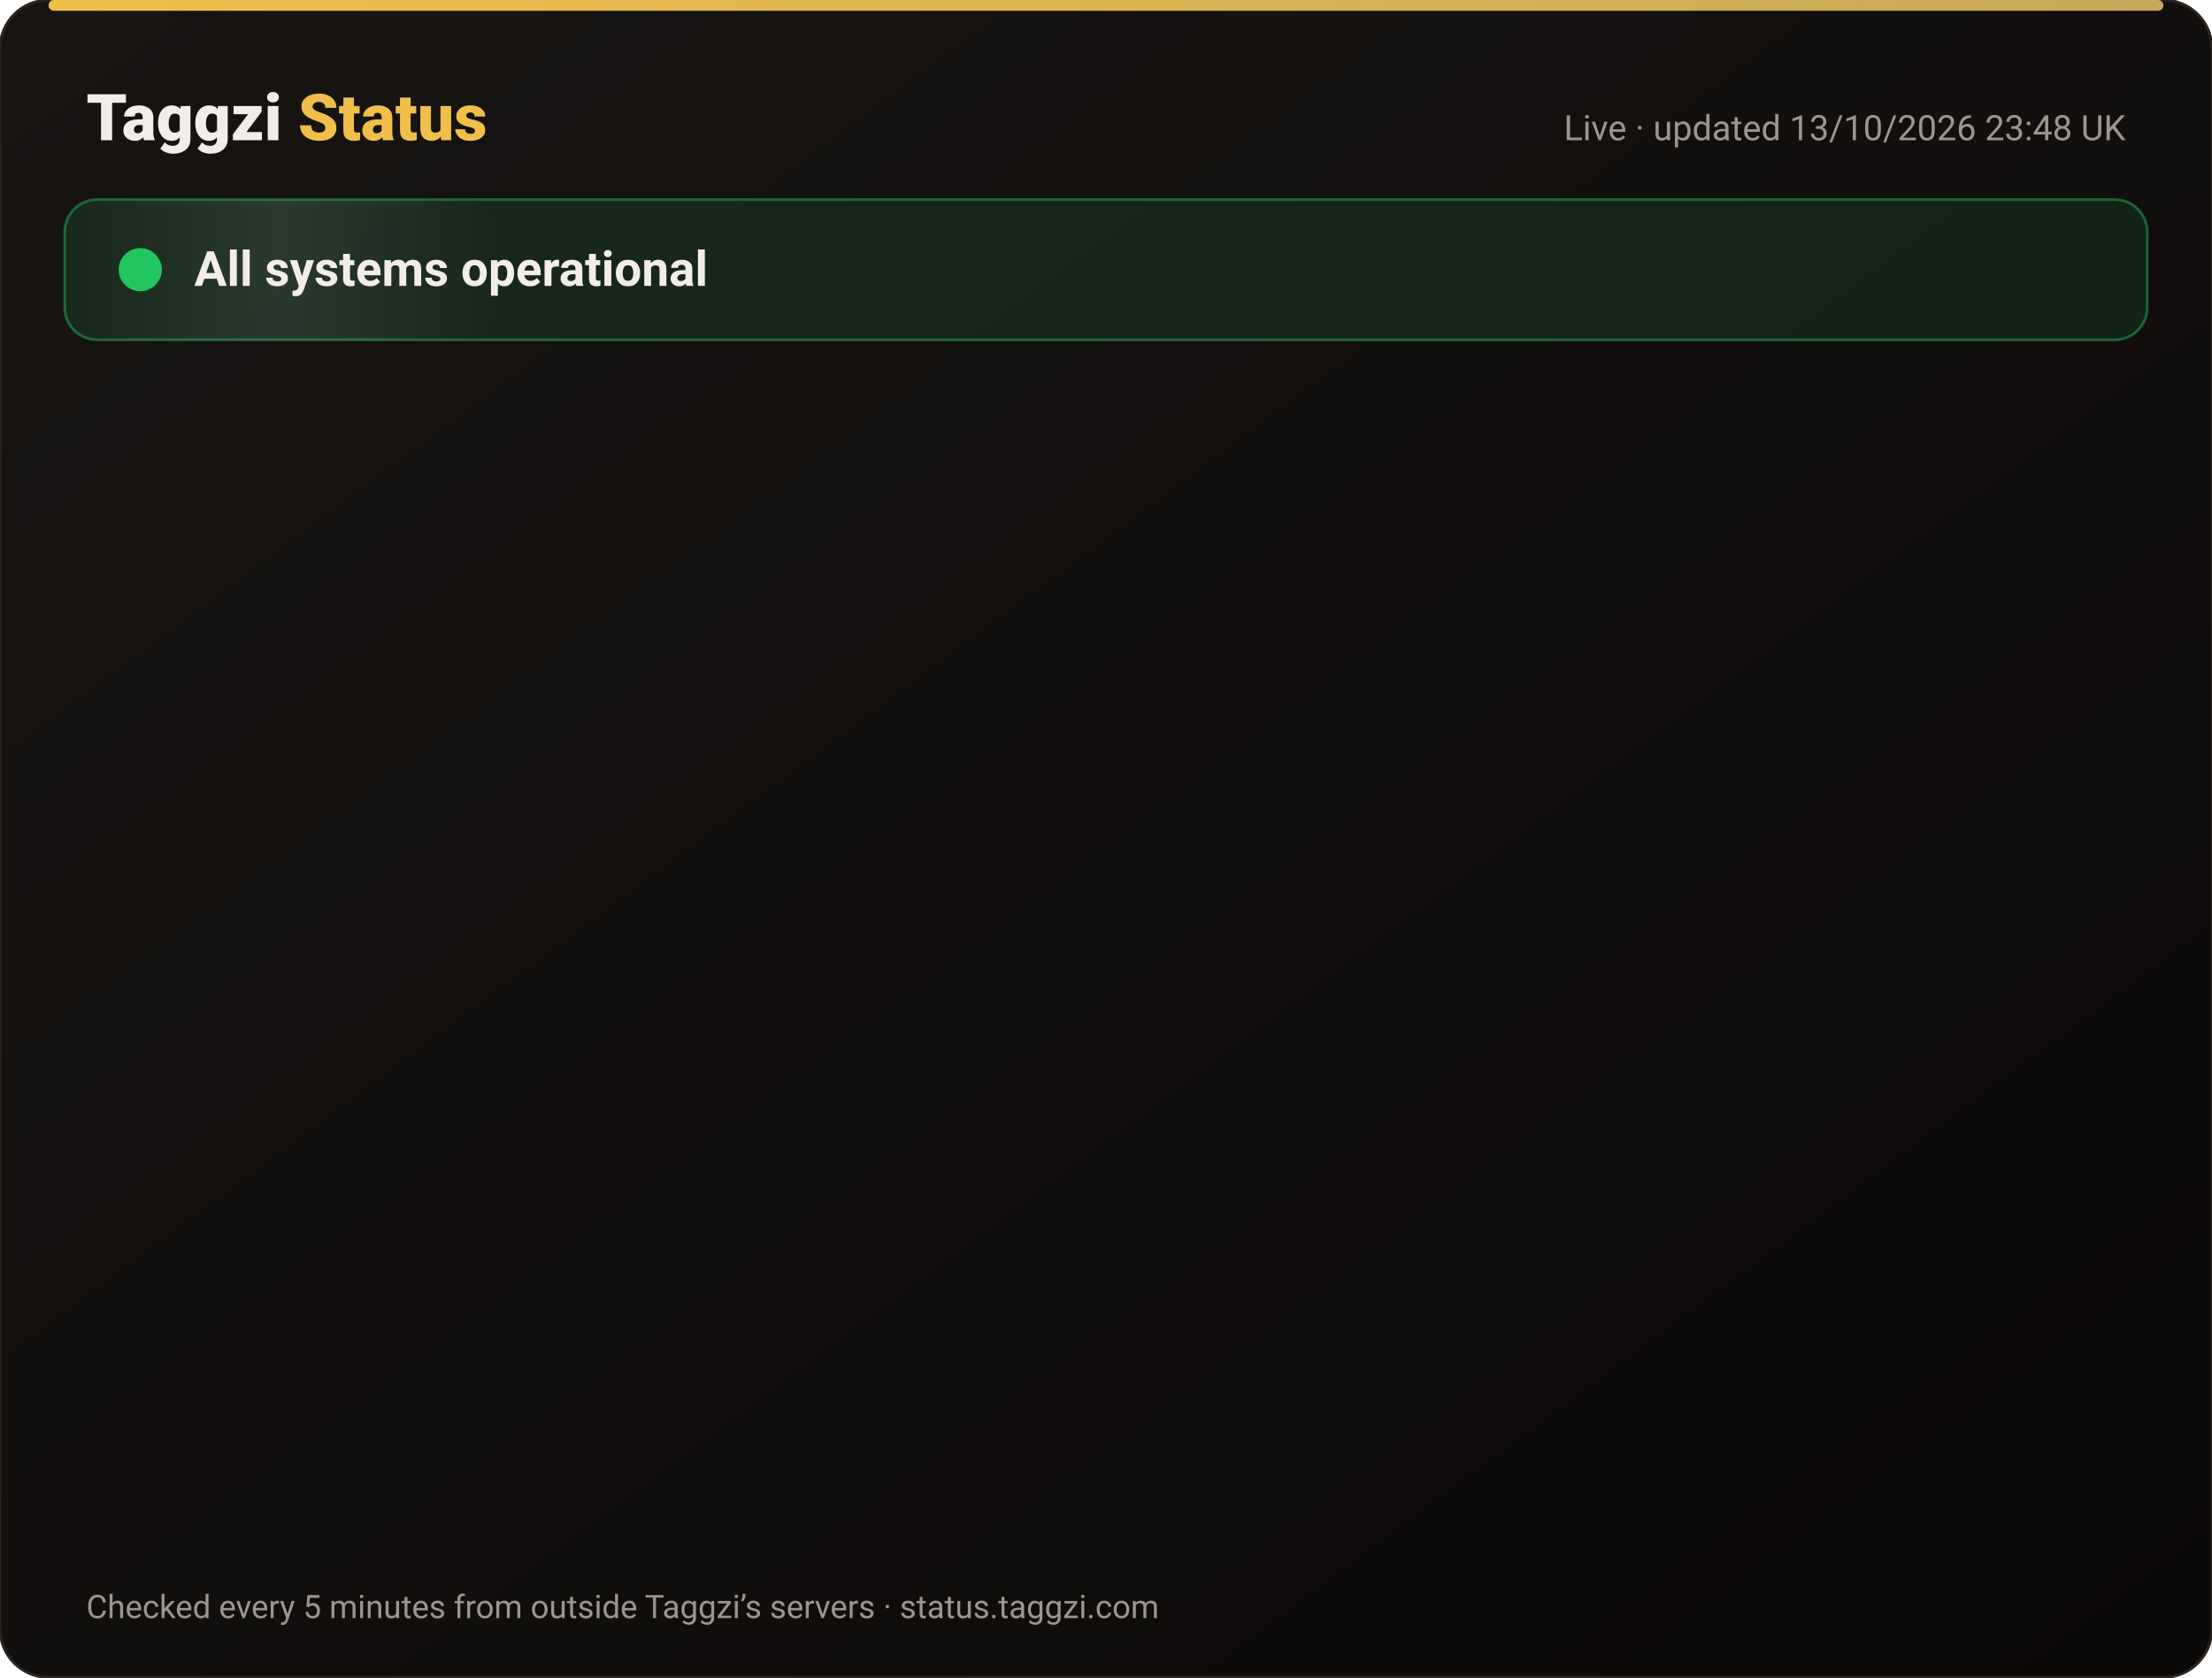
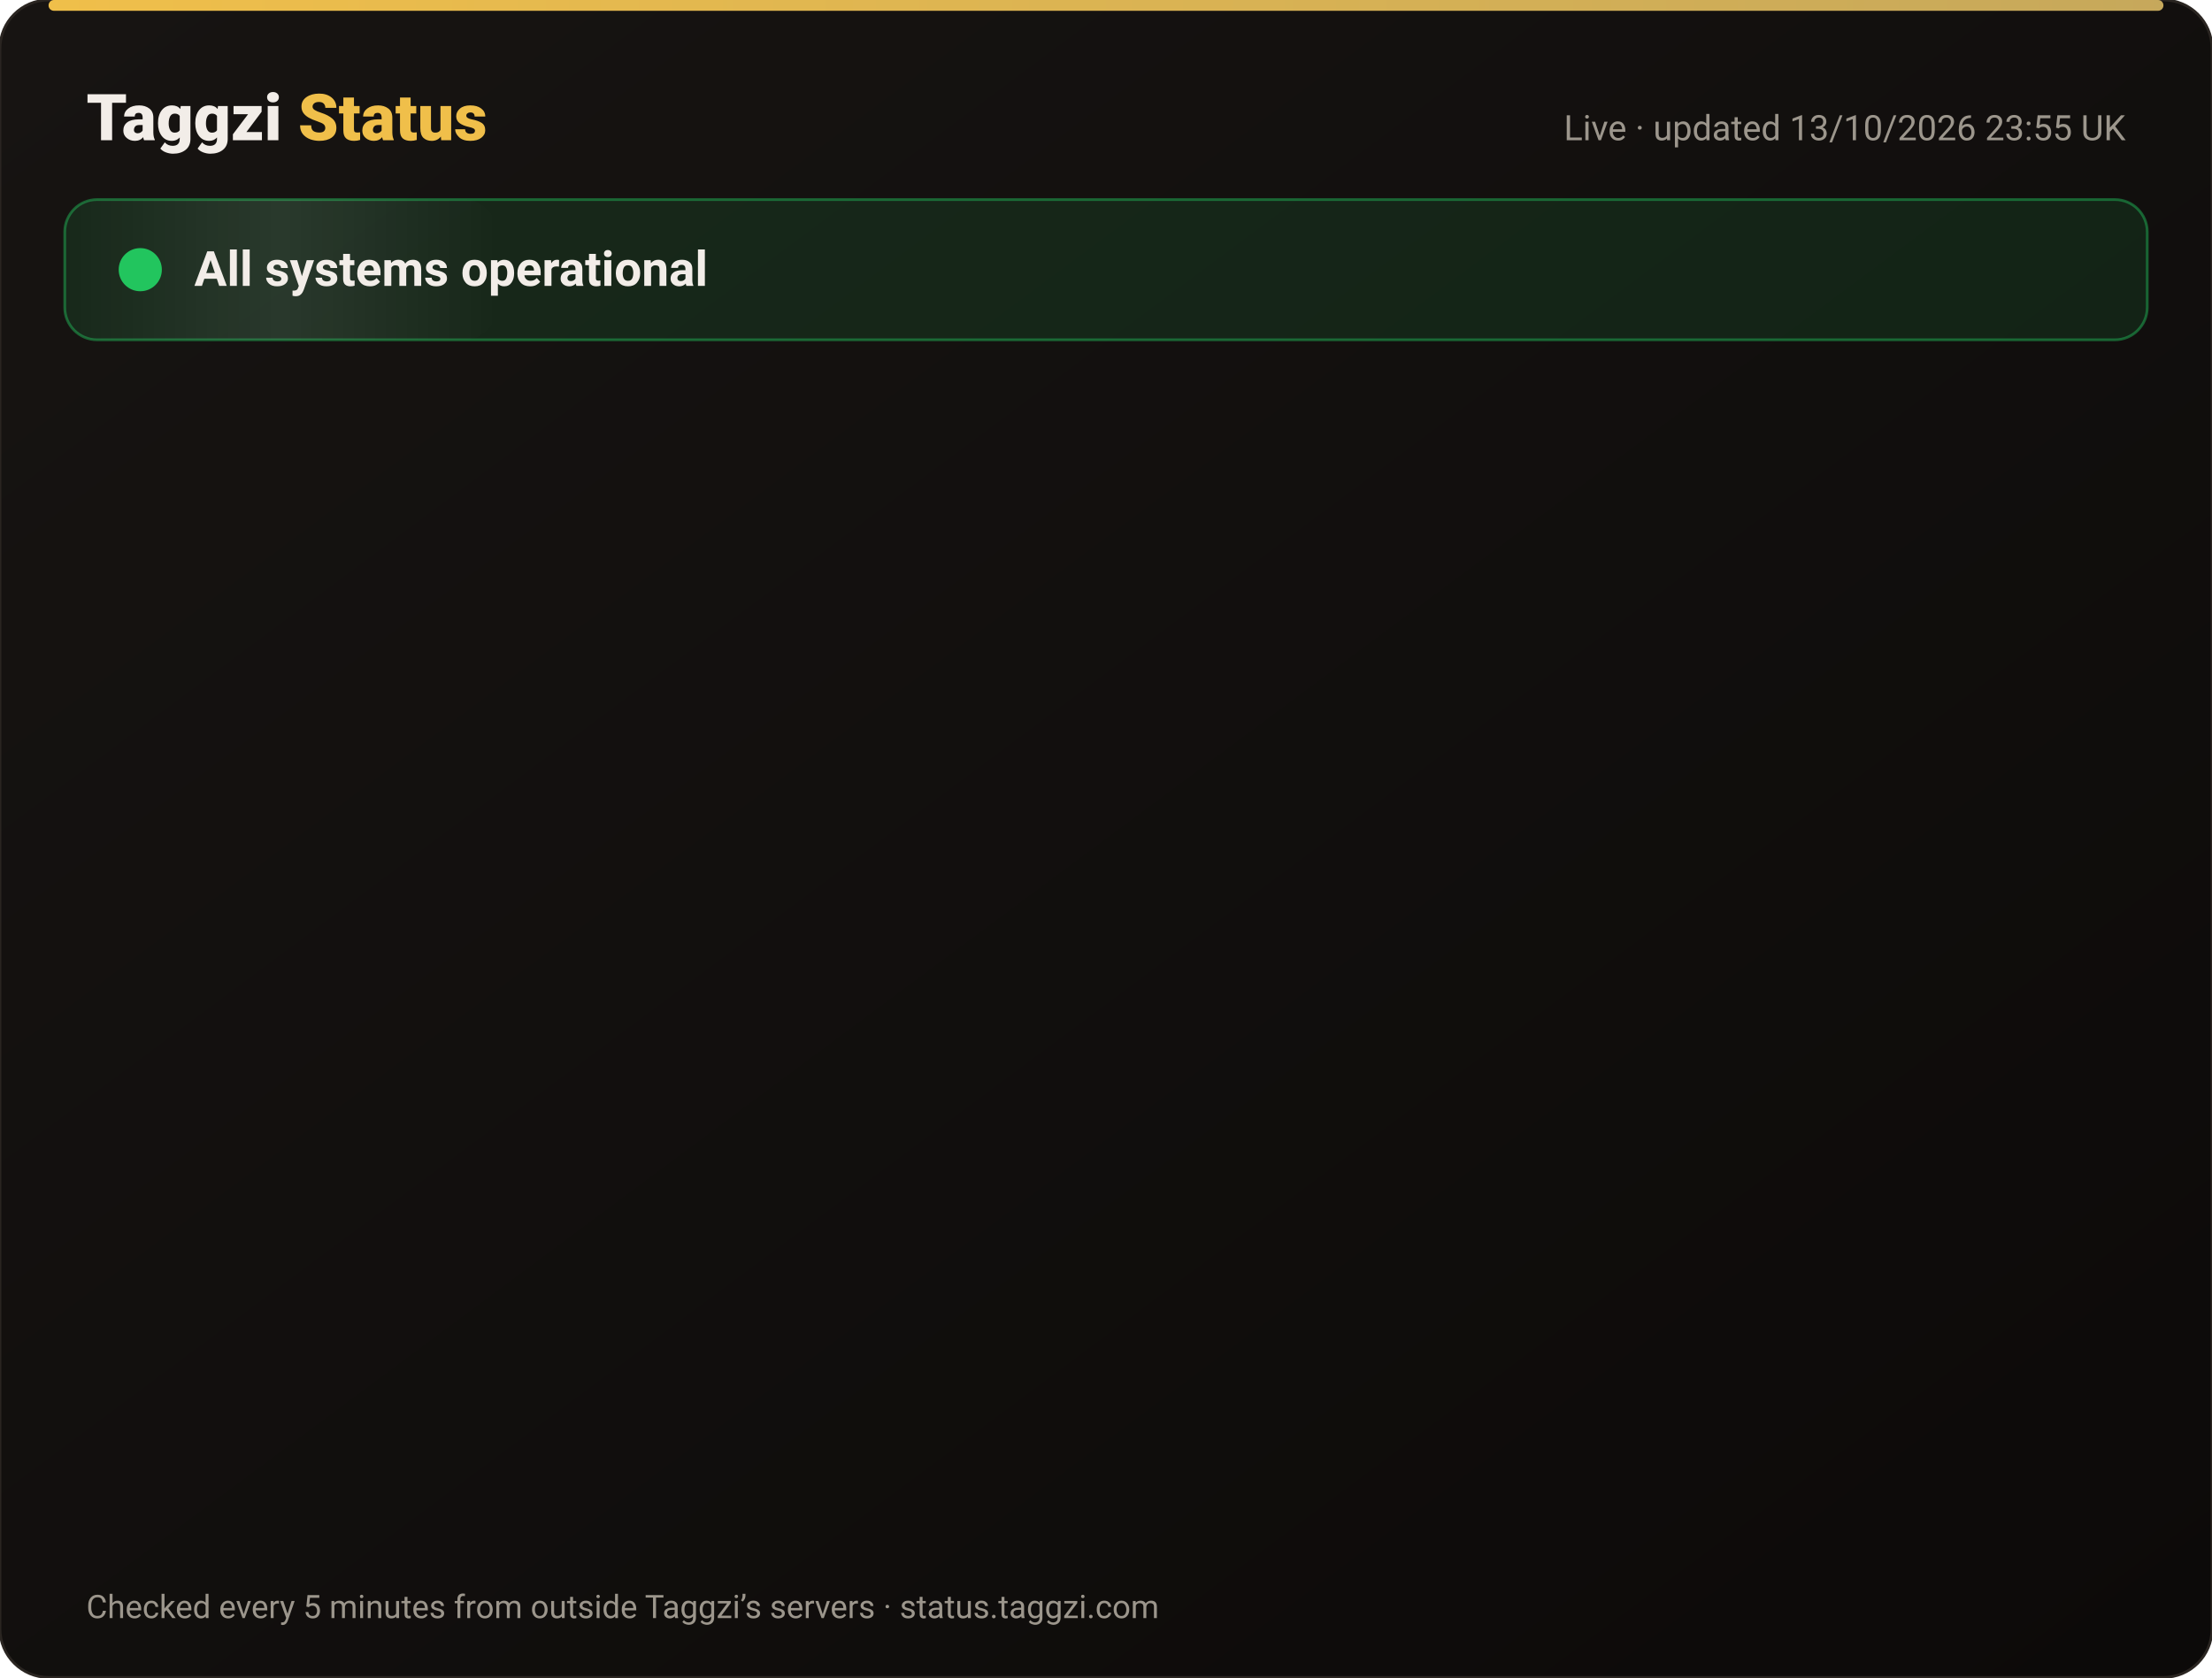
<svg xmlns="http://www.w3.org/2000/svg" width="820" height="622" viewBox="0 0 820 622" font-family="-apple-system,Segoe UI,Roboto,Helvetica,Arial,sans-serif">
  <defs>
    <linearGradient id="bg" x1="0" y1="0" x2="1" y2="1">
      <stop offset="0" stop-color="#171412" />
      <stop offset="1" stop-color="#0C0A09" />
    </linearGradient>
    <linearGradient id="gold" x1="0" x2="1">
      <stop offset="0" stop-color="#F0BF4A" />
      <stop offset="1" stop-color="#c6a85b" />
    </linearGradient>
    <linearGradient id="shine" x1="0" x2="1">
      <stop offset="0" stop-color="#fff" stop-opacity="0" />
      <stop offset=".5" stop-color="#fff" stop-opacity=".08" />
      <stop offset="1" stop-color="#fff" stop-opacity="0" />
    </linearGradient>
  </defs>
  <rect width="820" height="622" rx="18" fill="url(#bg)" stroke="#2a2521" />
  <rect x="18" y="0" width="784" height="4" rx="2" fill="url(#gold)" />
  <text x="32" y="52" font-size="24" font-weight="800" fill="#F2EDE8">Taggzi <tspan fill="#F0BF4A">Status</tspan>
  </text>
-   <text x="788" y="52" font-size="13" fill="#9C968C" text-anchor="end">Live · updated 13/10/2026 23:48 UK</text>
+   <text x="788" y="52" font-size="13" fill="#9C968C" text-anchor="end">Live · updated 13/10/2026 23:55 UK</text>
  <rect x="24" y="74" width="772" height="52" rx="12" fill="#22c55e" fill-opacity=".12" stroke="#22c55e" stroke-opacity=".45" />
  <rect x="24" y="74" width="160" height="52" rx="12" fill="url(#shine)">
    <animate attributeName="x" from="-160" to="820" dur="4s" repeatCount="indefinite" />
  </rect>
  <circle cx="52" cy="100" r="7" fill="#22c55e" />
  <circle cx="52" cy="100" r="7" fill="none" stroke="#22c55e" stroke-width="2">
    <animate attributeName="r" values="7;15;7" dur="2s" repeatCount="indefinite" />
    <animate attributeName="opacity" values=".9;0;.9" dur="2s" repeatCount="indefinite" />
  </circle>
  <text x="72" y="106" font-size="18" font-weight="700" fill="#F2EDE8">All systems operational</text>
  <g opacity="0">
    <animate attributeName="opacity" from="0" to="1" begin="0.00s" dur=".6s" fill="freeze" />
    <line x1="32" y1="188" x2="788" y2="188" stroke="#2a2521" />
    <circle cx="44" cy="166" r="6" fill="#22c55e">
      <animate attributeName="opacity" values="1;.45;1" dur="2.4s" begin="0.00s" repeatCount="indefinite" />
    </circle>
    <text x="62" y="171" font-size="15" font-weight="650" fill="#F2EDE8">Website</text>
    <text x="630" y="171" font-size="13" fill="#9C968C" text-anchor="end">100.00% uptime</text>
    <rect x="648" y="154" width="140" height="24" rx="12" fill="#22c55e" fill-opacity=".14" stroke="#22c55e" stroke-opacity=".5" />
    <text x="718" y="171" font-size="12" font-weight="700" fill="#22c55e" text-anchor="middle">Operational</text>
  </g>
  <g opacity="0">
    <animate attributeName="opacity" from="0" to="1" begin="0.15s" dur=".6s" fill="freeze" />
    <line x1="32" y1="234" x2="788" y2="234" stroke="#2a2521" />
    <circle cx="44" cy="212" r="6" fill="#22c55e">
      <animate attributeName="opacity" values="1;.45;1" dur="2.4s" begin="0.15s" repeatCount="indefinite" />
    </circle>
    <text x="62" y="217" font-size="15" font-weight="650" fill="#F2EDE8">Tag scans</text>
    <text x="630" y="217" font-size="13" fill="#9C968C" text-anchor="end">100.00% uptime</text>
    <rect x="648" y="200" width="140" height="24" rx="12" fill="#22c55e" fill-opacity=".14" stroke="#22c55e" stroke-opacity=".5" />
    <text x="718" y="217" font-size="12" font-weight="700" fill="#22c55e" text-anchor="middle">Operational</text>
  </g>
  <g opacity="0">
    <animate attributeName="opacity" from="0" to="1" begin="0.30s" dur=".6s" fill="freeze" />
    <line x1="32" y1="280" x2="788" y2="280" stroke="#2a2521" />
    <circle cx="44" cy="258" r="6" fill="#22c55e">
      <animate attributeName="opacity" values="1;.45;1" dur="2.4s" begin="0.30s" repeatCount="indefinite" />
    </circle>
    <text x="62" y="263" font-size="15" font-weight="650" fill="#F2EDE8">Manual tag lookup</text>
    <text x="630" y="263" font-size="13" fill="#9C968C" text-anchor="end">100.00% uptime</text>
    <rect x="648" y="246" width="140" height="24" rx="12" fill="#22c55e" fill-opacity=".14" stroke="#22c55e" stroke-opacity=".5" />
    <text x="718" y="263" font-size="12" font-weight="700" fill="#22c55e" text-anchor="middle">Operational</text>
  </g>
  <g opacity="0">
    <animate attributeName="opacity" from="0" to="1" begin="0.45s" dur=".6s" fill="freeze" />
    <line x1="32" y1="326" x2="788" y2="326" stroke="#2a2521" />
    <circle cx="44" cy="304" r="6" fill="#22c55e">
      <animate attributeName="opacity" values="1;.45;1" dur="2.4s" begin="0.45s" repeatCount="indefinite" />
    </circle>
    <text x="62" y="309" font-size="15" font-weight="650" fill="#F2EDE8">App &amp; login</text>
    <text x="630" y="309" font-size="13" fill="#9C968C" text-anchor="end">100.00% uptime</text>
    <rect x="648" y="292" width="140" height="24" rx="12" fill="#22c55e" fill-opacity=".14" stroke="#22c55e" stroke-opacity=".5" />
    <text x="718" y="309" font-size="12" font-weight="700" fill="#22c55e" text-anchor="middle">Operational</text>
  </g>
  <g opacity="0">
    <animate attributeName="opacity" from="0" to="1" begin="0.60s" dur=".6s" fill="freeze" />
    <line x1="32" y1="372" x2="788" y2="372" stroke="#2a2521" />
    <circle cx="44" cy="350" r="6" fill="#22c55e">
      <animate attributeName="opacity" values="1;.45;1" dur="2.4s" begin="0.60s" repeatCount="indefinite" />
    </circle>
    <text x="62" y="355" font-size="15" font-weight="650" fill="#F2EDE8">Community alerts</text>
    <text x="630" y="355" font-size="13" fill="#9C968C" text-anchor="end">100.00% uptime</text>
    <rect x="648" y="338" width="140" height="24" rx="12" fill="#22c55e" fill-opacity=".14" stroke="#22c55e" stroke-opacity=".5" />
    <text x="718" y="355" font-size="12" font-weight="700" fill="#22c55e" text-anchor="middle">Operational</text>
  </g>
  <g opacity="0">
    <animate attributeName="opacity" from="0" to="1" begin="0.75s" dur=".6s" fill="freeze" />
    <line x1="32" y1="418" x2="788" y2="418" stroke="#2a2521" />
    <circle cx="44" cy="396" r="6" fill="#22c55e">
      <animate attributeName="opacity" values="1;.45;1" dur="2.4s" begin="0.75s" repeatCount="indefinite" />
    </circle>
    <text x="62" y="401" font-size="15" font-weight="650" fill="#F2EDE8">Private calling</text>
    <text x="630" y="401" font-size="13" fill="#9C968C" text-anchor="end">100.00% uptime</text>
    <rect x="648" y="384" width="140" height="24" rx="12" fill="#22c55e" fill-opacity=".14" stroke="#22c55e" stroke-opacity=".5" />
    <text x="718" y="401" font-size="12" font-weight="700" fill="#22c55e" text-anchor="middle">Operational</text>
  </g>
  <g opacity="0">
    <animate attributeName="opacity" from="0" to="1" begin="0.90s" dur=".6s" fill="freeze" />
    <line x1="32" y1="464" x2="788" y2="464" stroke="#2a2521" />
    <circle cx="44" cy="442" r="6" fill="#22c55e">
      <animate attributeName="opacity" values="1;.45;1" dur="2.4s" begin="0.90s" repeatCount="indefinite" />
    </circle>
    <text x="62" y="447" font-size="15" font-weight="650" fill="#F2EDE8">Payments</text>
    <text x="630" y="447" font-size="13" fill="#9C968C" text-anchor="end">99.97% uptime</text>
    <rect x="648" y="430" width="140" height="24" rx="12" fill="#22c55e" fill-opacity=".14" stroke="#22c55e" stroke-opacity=".5" />
    <text x="718" y="447" font-size="12" font-weight="700" fill="#22c55e" text-anchor="middle">Operational</text>
  </g>
  <g opacity="0">
    <animate attributeName="opacity" from="0" to="1" begin="1.05s" dur=".6s" fill="freeze" />
    <line x1="32" y1="510" x2="788" y2="510" stroke="#2a2521" />
    <circle cx="44" cy="488" r="6" fill="#22c55e">
      <animate attributeName="opacity" values="1;.45;1" dur="2.4s" begin="1.05s" repeatCount="indefinite" />
    </circle>
    <text x="62" y="493" font-size="15" font-weight="650" fill="#F2EDE8">Email &amp; support</text>
    <text x="630" y="493" font-size="13" fill="#9C968C" text-anchor="end">100.00% uptime</text>
    <rect x="648" y="476" width="140" height="24" rx="12" fill="#22c55e" fill-opacity=".14" stroke="#22c55e" stroke-opacity=".5" />
    <text x="718" y="493" font-size="12" font-weight="700" fill="#22c55e" text-anchor="middle">Operational</text>
  </g>
  <g opacity="0">
    <animate attributeName="opacity" from="0" to="1" begin="1.20s" dur=".6s" fill="freeze" />
    <line x1="32" y1="556" x2="788" y2="556" stroke="#2a2521" />
    <circle cx="44" cy="534" r="6" fill="#22c55e">
      <animate attributeName="opacity" values="1;.45;1" dur="2.4s" begin="1.20s" repeatCount="indefinite" />
    </circle>
    <text x="62" y="539" font-size="15" font-weight="650" fill="#F2EDE8">Secure connection (SSL)</text>
    <text x="630" y="539" font-size="13" fill="#9C968C" text-anchor="end">100.00% uptime</text>
    <rect x="648" y="522" width="140" height="24" rx="12" fill="#22c55e" fill-opacity=".14" stroke="#22c55e" stroke-opacity=".5" />
    <text x="718" y="539" font-size="12" font-weight="700" fill="#22c55e" text-anchor="middle">Operational</text>
  </g>
  <text x="32" y="600" font-size="12" fill="#9C968C">Checked every 5 minutes from outside Taggzi’s servers · status.taggzi.com</text>
</svg>
